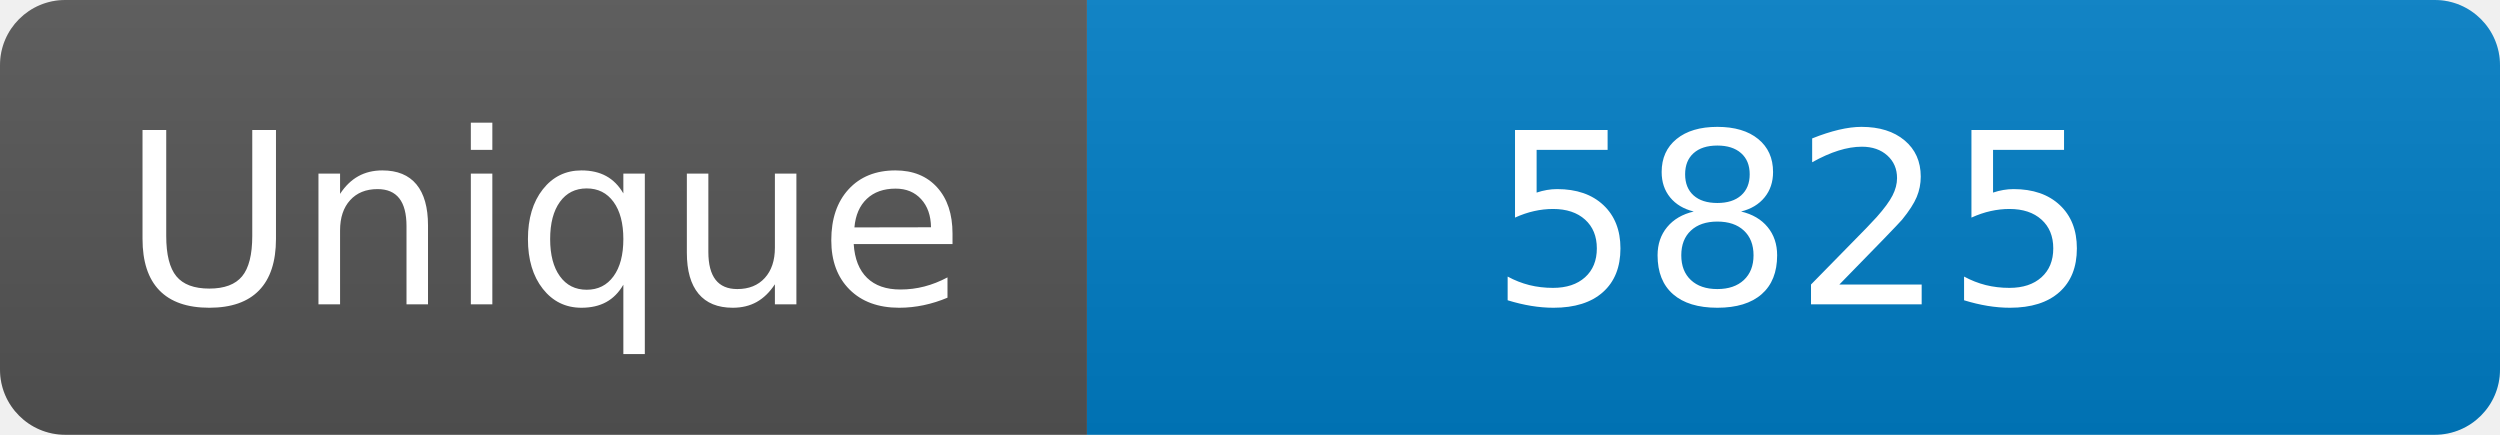
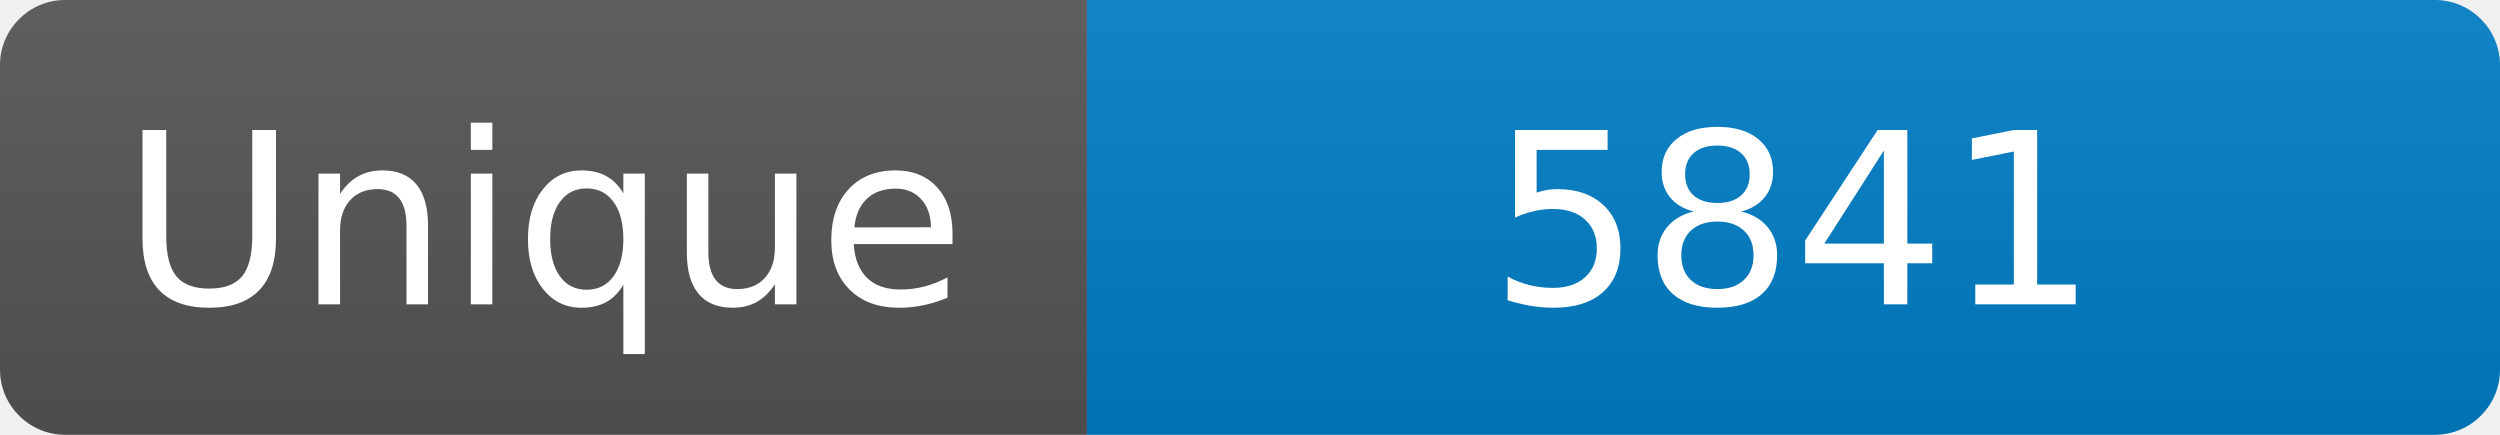
<svg xmlns="http://www.w3.org/2000/svg" width="115" height="20" role="img" aria-label="Maintained?: yes">
  <linearGradient id="s" x2="0" y2="100%">
    <stop offset="0" stop-color="#bbb" stop-opacity=".1" />
    <stop offset="1" stop-opacity=".1" />
  </linearGradient>
  <clipPath id="r">
    <rect width="115" height="20" rx="3" fill="#fff" />
  </clipPath>
  <g clip-path="url(#r)">
    <rect width="50" height="20" fill="#555" />
    <rect x="50" width="160" height="20" fill="#007ec6" />
    <rect width="115" height="20" fill="url(#s)" />
  </g>
  <g fill="#fff" text-anchor="middle" font-family="Verdana,Geneva,DejaVu Sans,sans-serif" font-size="110">
    <text x="250" y="140" transform="scale(.1)" fill="#fff">Unique</text>
-     <text x="825" y="140" transform="scale(.1)" fill="#fff">5825</text>
+     <text x="825" y="140" transform="scale(.1)" fill="#fff">5841</text>
  </g>
</svg>
